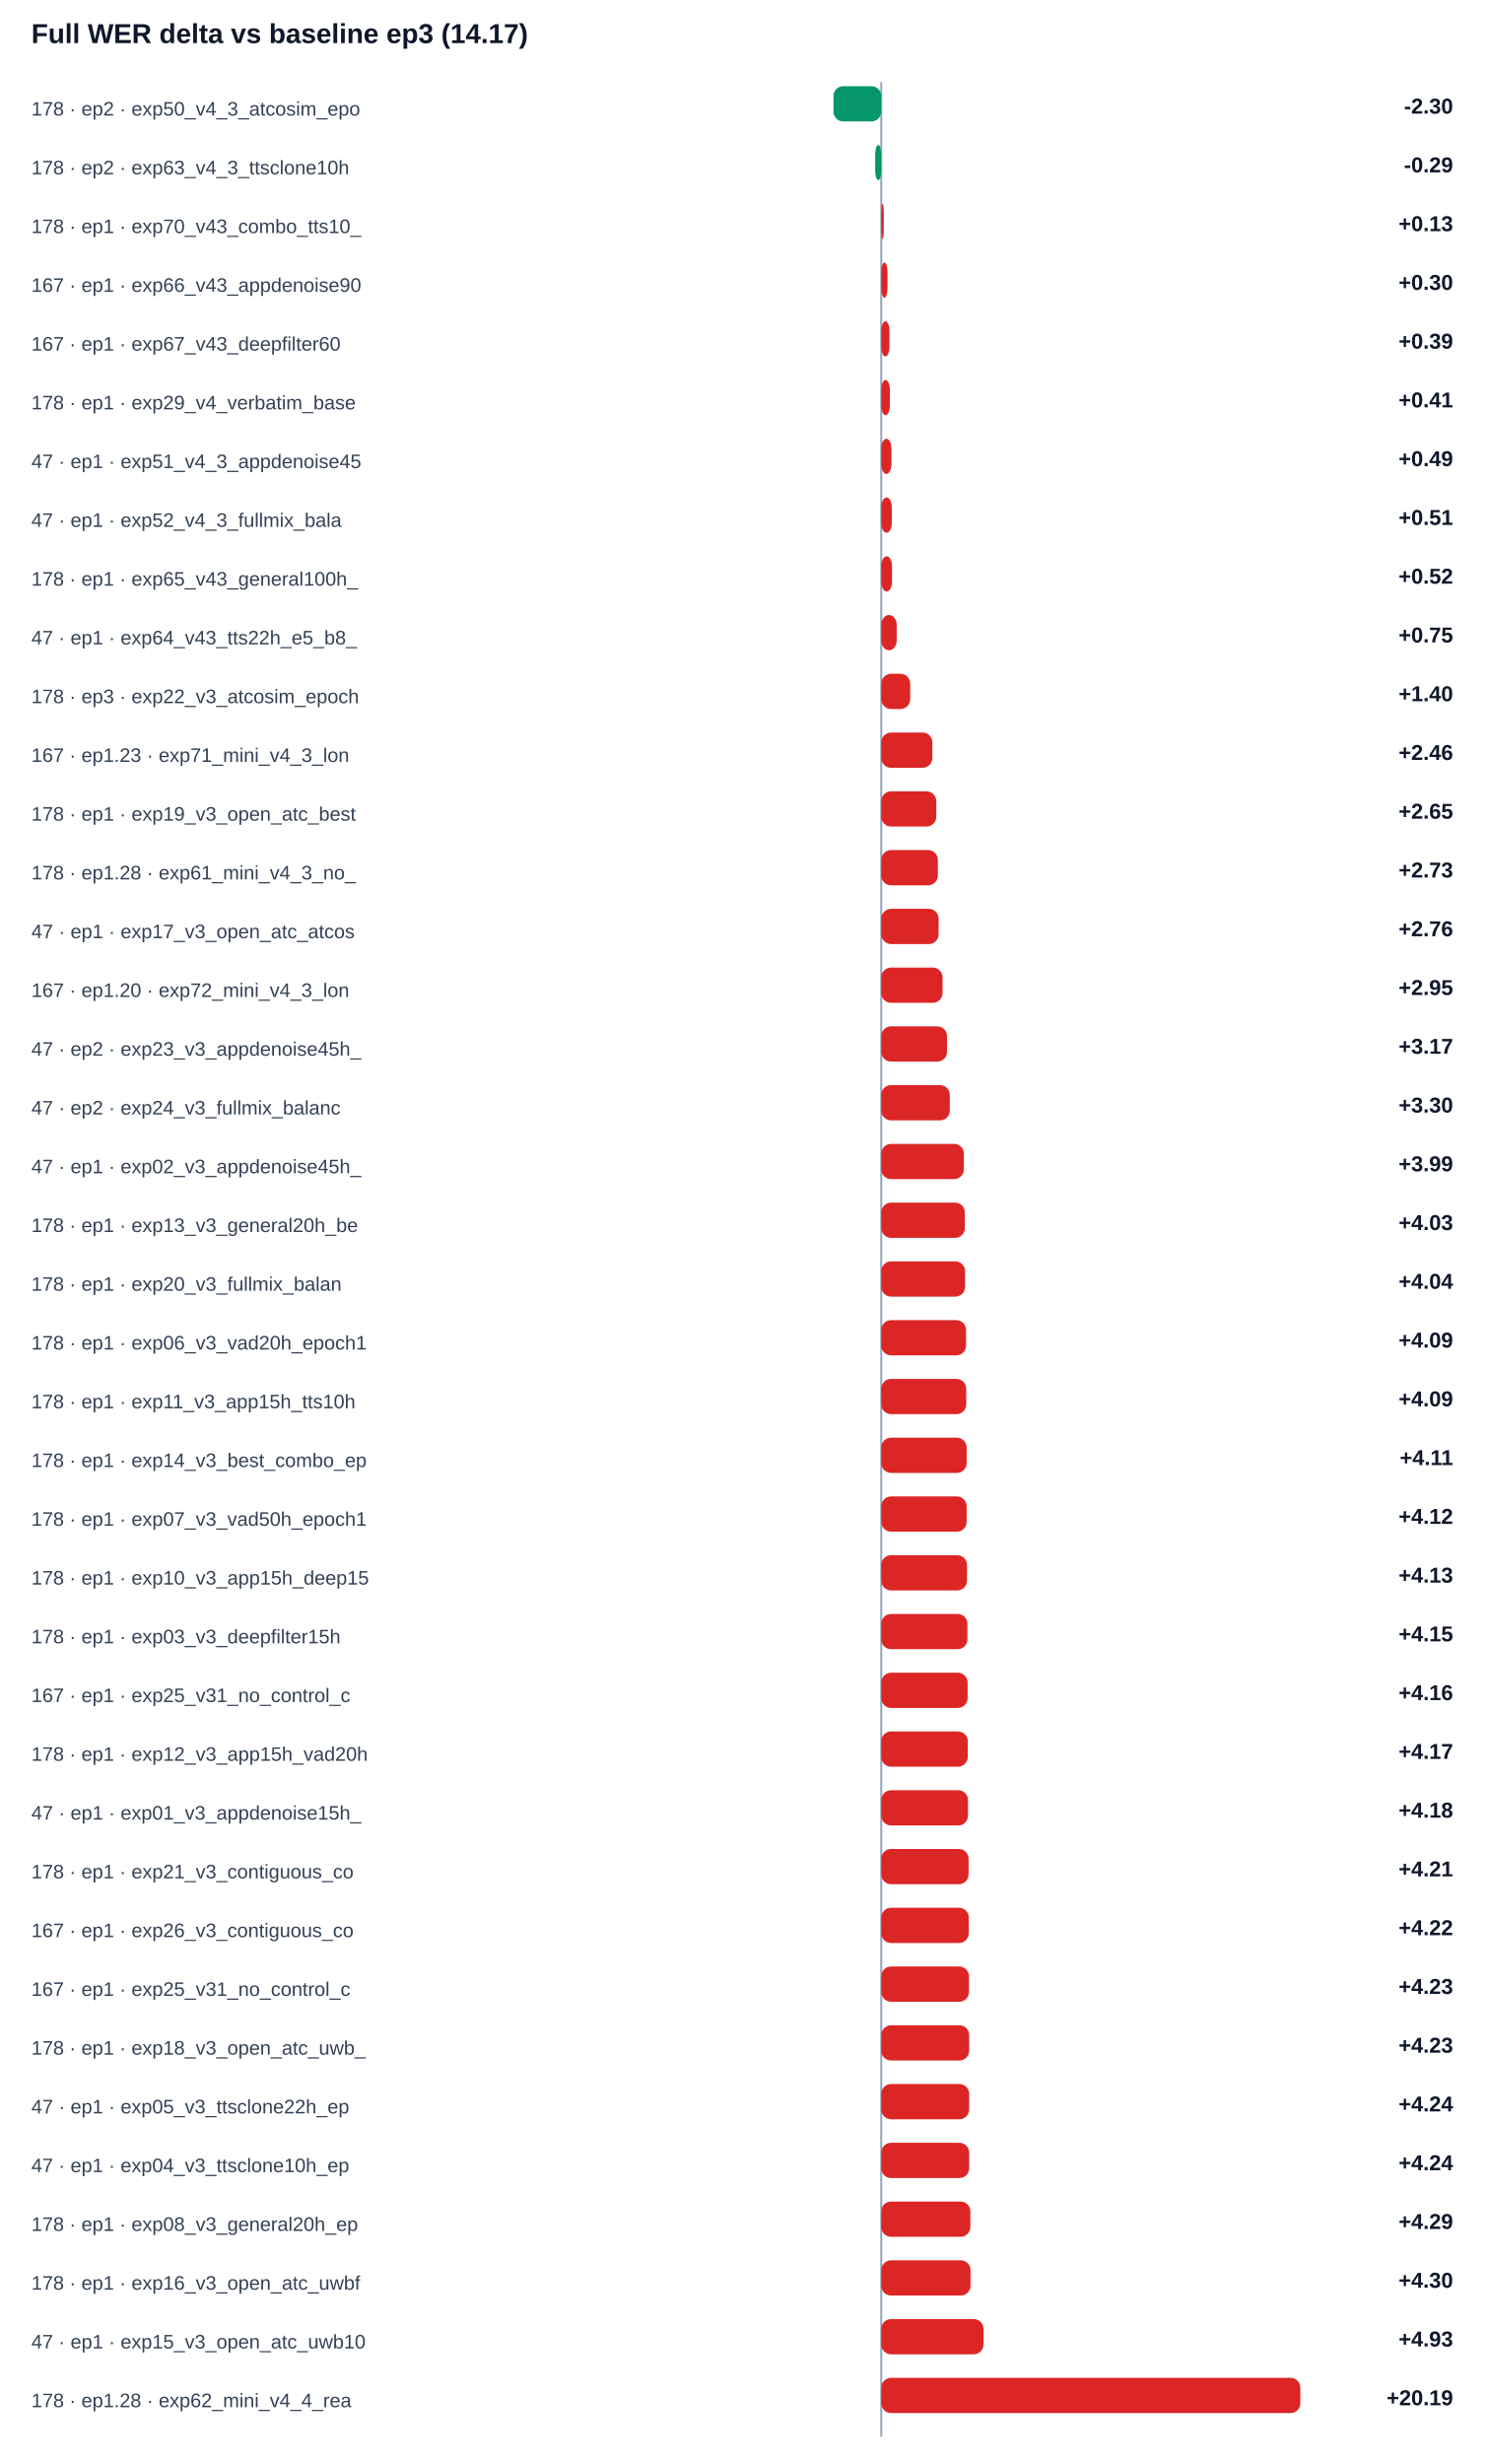
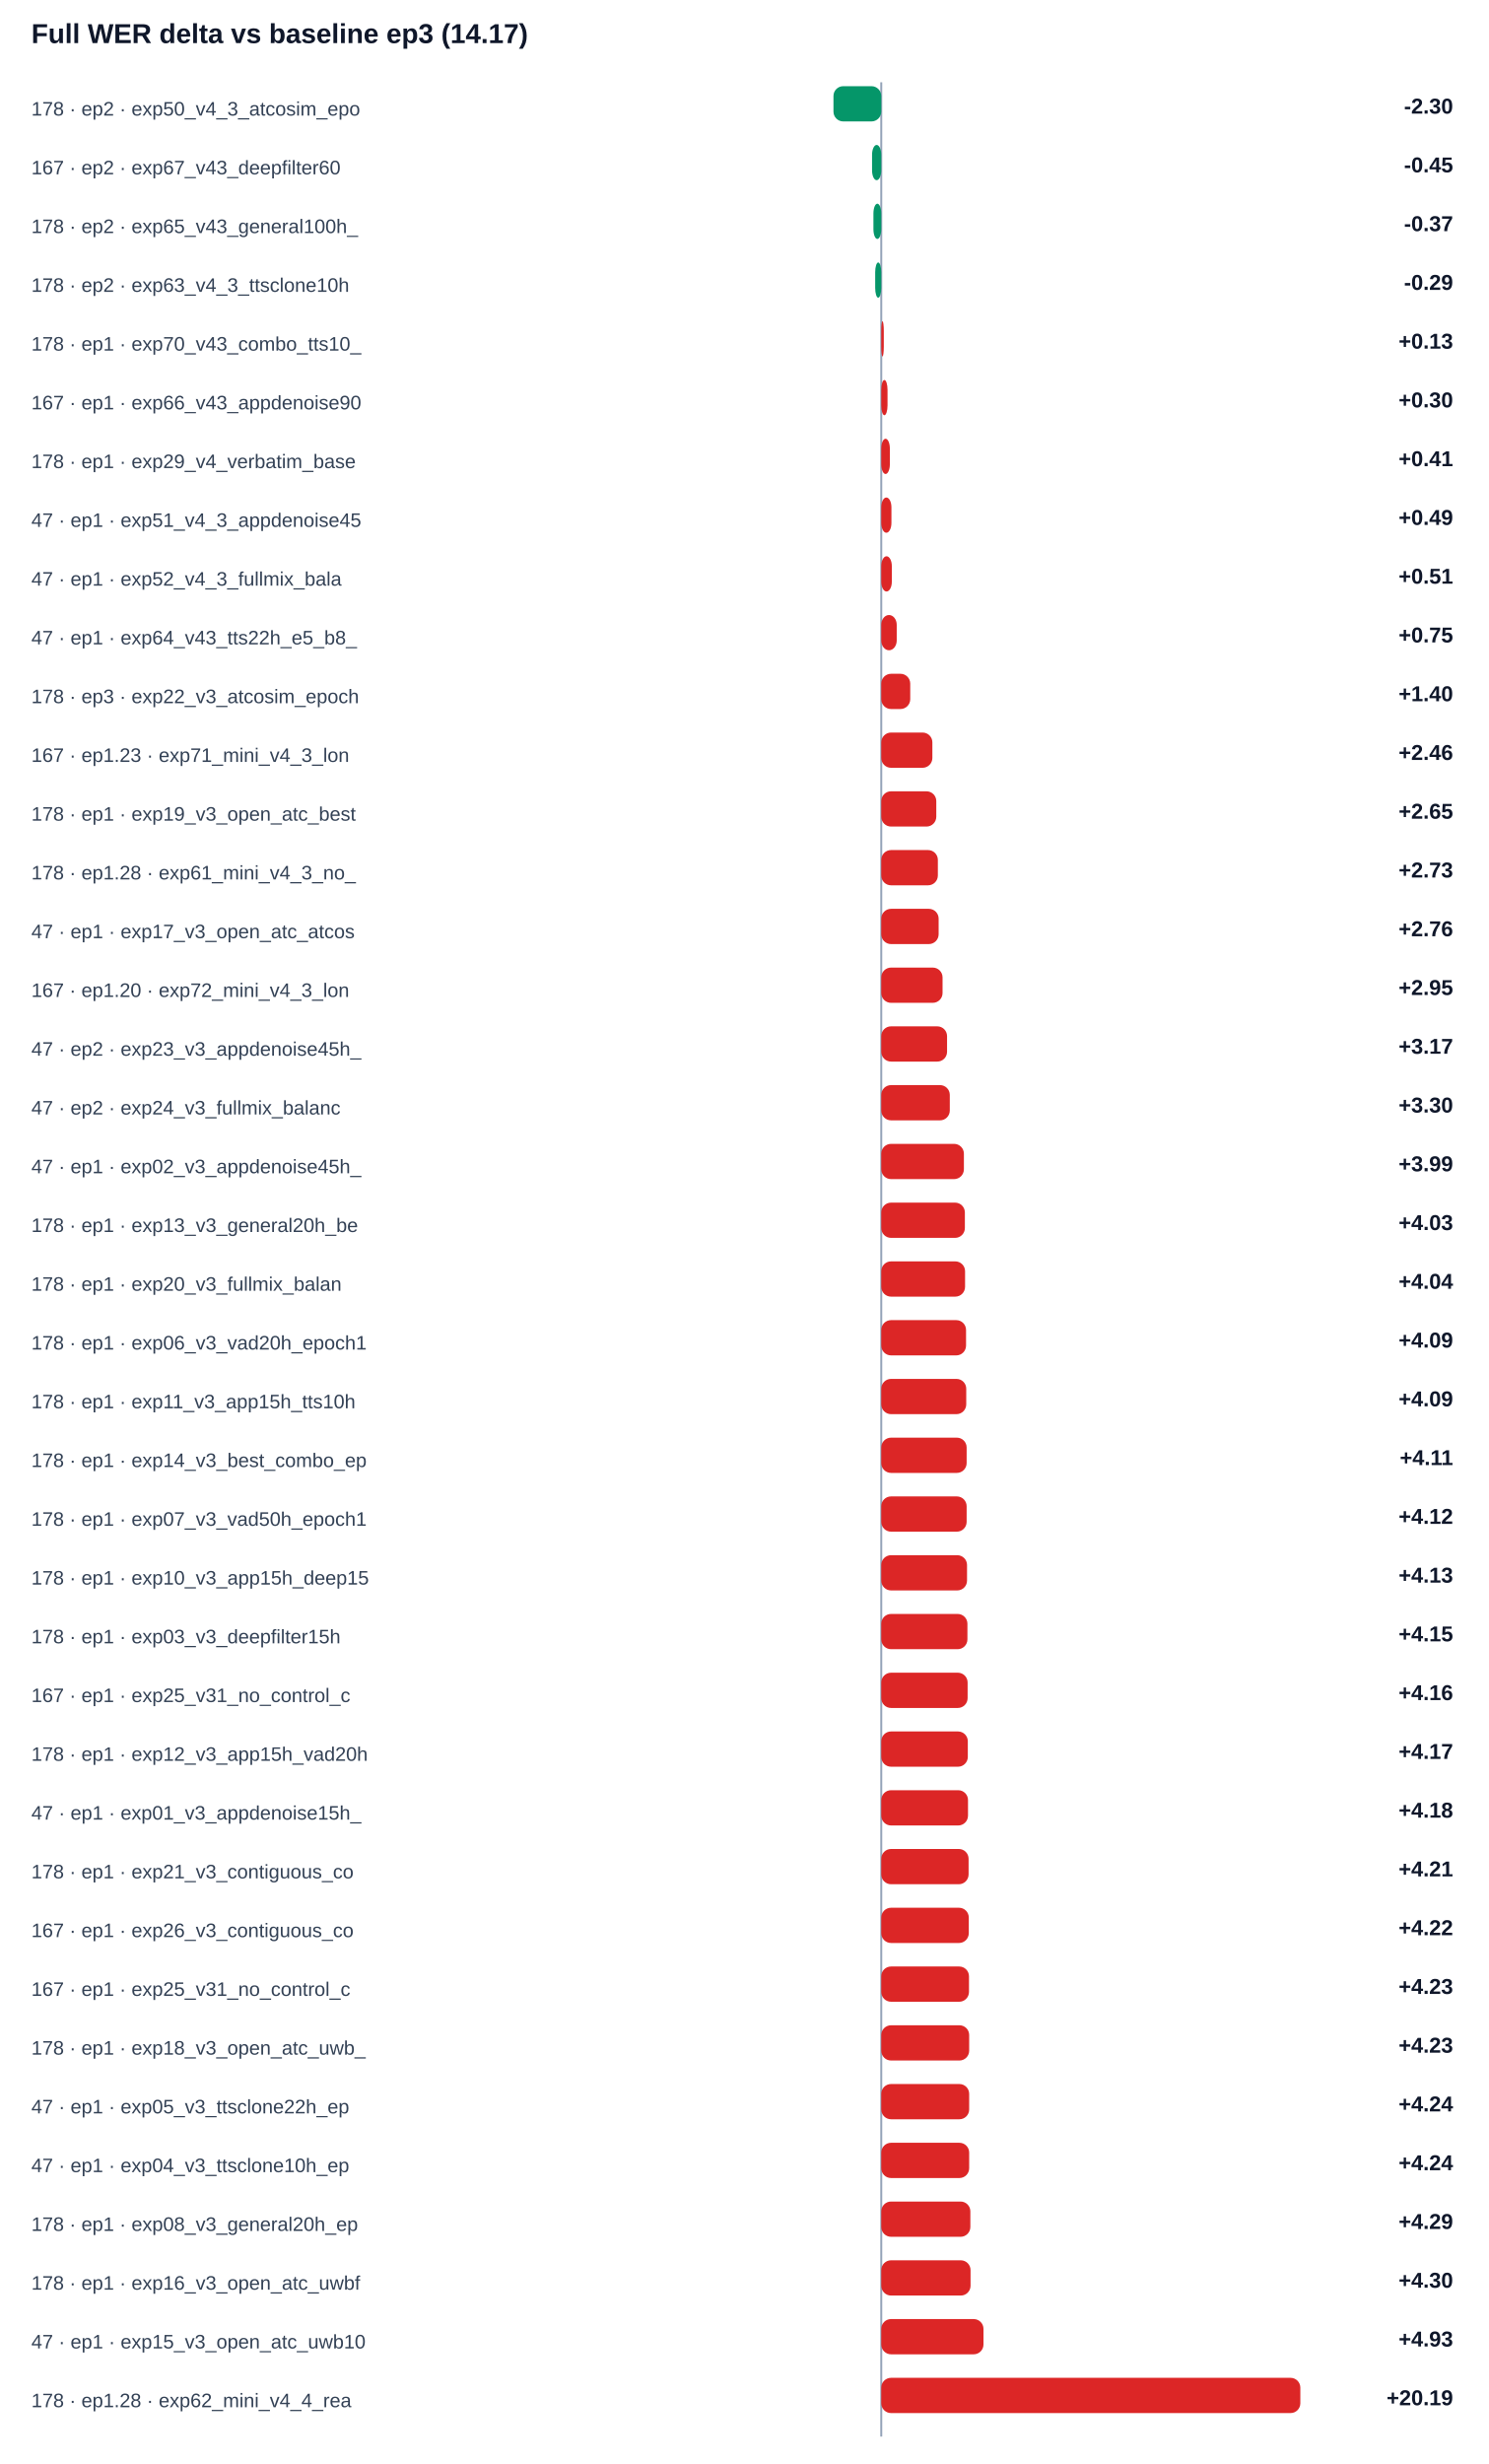
<svg xmlns="http://www.w3.org/2000/svg" width="100%" viewBox="0 0 760 1258" style="max-width:760px;background:#ffffff;border:1px solid #e5e7eb;border-radius:10px;">
  <text x="16.0" y="22.0" font-size="14" fill="#0f172a" text-anchor="start" font-family="Arial, sans-serif" font-weight="700">Full WER delta vs baseline ep3 (14.17)</text>
  <line x1="450" y1="42" x2="450" y2="1244" stroke="#94a3b8" />
  <text x="16.0" y="59.0" font-size="10" fill="#334155" text-anchor="start" font-family="Arial, sans-serif" font-weight="400">178 · ep2 · exp50_v4_3_atcosim_epo</text>
  <rect x="425.6" y="44" width="24.4" height="18" rx="5" fill="#059669" />
  <text x="742.0" y="58.0" font-size="11" fill="#0f172a" text-anchor="end" font-family="Arial, sans-serif" font-weight="700">-2.30</text>
-   <text x="16.0" y="89.0" font-size="10" fill="#334155" text-anchor="start" font-family="Arial, sans-serif" font-weight="400">178 · ep2 · exp63_v4_3_ttsclone10h</text>
-   <rect x="446.9" y="74" width="3.1" height="18" rx="5" fill="#059669" />
-   <text x="742.0" y="88.0" font-size="11" fill="#0f172a" text-anchor="end" font-family="Arial, sans-serif" font-weight="700">-0.29</text>
-   <text x="16.0" y="119.0" font-size="10" fill="#334155" text-anchor="start" font-family="Arial, sans-serif" font-weight="400">178 · ep1 · exp70_v43_combo_tts10_</text>
-   <rect x="450.0" y="104" width="1.3" height="18" rx="5" fill="#dc2626" />
-   <text x="742.0" y="118.0" font-size="11" fill="#0f172a" text-anchor="end" font-family="Arial, sans-serif" font-weight="700">+0.13</text>
-   <text x="16.0" y="149.0" font-size="10" fill="#334155" text-anchor="start" font-family="Arial, sans-serif" font-weight="400">167 · ep1 · exp66_v43_appdenoise90</text>
-   <rect x="450.0" y="134" width="3.2" height="18" rx="5" fill="#dc2626" />
-   <text x="742.0" y="148.0" font-size="11" fill="#0f172a" text-anchor="end" font-family="Arial, sans-serif" font-weight="700">+0.30</text>
-   <text x="16.0" y="179.0" font-size="10" fill="#334155" text-anchor="start" font-family="Arial, sans-serif" font-weight="400">167 · ep1 · exp67_v43_deepfilter60</text>
-   <rect x="450.0" y="164" width="4.2" height="18" rx="5" fill="#dc2626" />
-   <text x="742.0" y="178.0" font-size="11" fill="#0f172a" text-anchor="end" font-family="Arial, sans-serif" font-weight="700">+0.39</text>
-   <text x="16.0" y="209.0" font-size="10" fill="#334155" text-anchor="start" font-family="Arial, sans-serif" font-weight="400">178 · ep1 · exp29_v4_verbatim_base</text>
-   <rect x="450.0" y="194" width="4.4" height="18" rx="5" fill="#dc2626" />
-   <text x="742.0" y="208.0" font-size="11" fill="#0f172a" text-anchor="end" font-family="Arial, sans-serif" font-weight="700">+0.41</text>
-   <text x="16.0" y="239.0" font-size="10" fill="#334155" text-anchor="start" font-family="Arial, sans-serif" font-weight="400">47 · ep1 · exp51_v4_3_appdenoise45</text>
-   <rect x="450.0" y="224" width="5.2" height="18" rx="5" fill="#dc2626" />
-   <text x="742.0" y="238.0" font-size="11" fill="#0f172a" text-anchor="end" font-family="Arial, sans-serif" font-weight="700">+0.49</text>
-   <text x="16.0" y="269.0" font-size="10" fill="#334155" text-anchor="start" font-family="Arial, sans-serif" font-weight="400">47 · ep1 · exp52_v4_3_fullmix_bala</text>
-   <rect x="450.0" y="254" width="5.4" height="18" rx="5" fill="#dc2626" />
-   <text x="742.0" y="268.0" font-size="11" fill="#0f172a" text-anchor="end" font-family="Arial, sans-serif" font-weight="700">+0.51</text>
-   <text x="16.0" y="299.0" font-size="10" fill="#334155" text-anchor="start" font-family="Arial, sans-serif" font-weight="400">178 · ep1 · exp65_v43_general100h_</text>
-   <rect x="450.0" y="284" width="5.5" height="18" rx="5" fill="#dc2626" />
-   <text x="742.0" y="298.0" font-size="11" fill="#0f172a" text-anchor="end" font-family="Arial, sans-serif" font-weight="700">+0.52</text>
+   <text x="16.0" y="89.0" font-size="10" fill="#334155" text-anchor="start" font-family="Arial, sans-serif" font-weight="400">167 · ep2 · exp67_v43_deepfilter60</text>
+   <rect x="445.3" y="74" width="4.7" height="18" rx="5" fill="#059669" />
+   <text x="742.0" y="88.0" font-size="11" fill="#0f172a" text-anchor="end" font-family="Arial, sans-serif" font-weight="700">-0.45</text>
+   <text x="16.0" y="119.0" font-size="10" fill="#334155" text-anchor="start" font-family="Arial, sans-serif" font-weight="400">178 · ep2 · exp65_v43_general100h_</text>
+   <rect x="446.0" y="104" width="4.0" height="18" rx="5" fill="#059669" />
+   <text x="742.0" y="118.0" font-size="11" fill="#0f172a" text-anchor="end" font-family="Arial, sans-serif" font-weight="700">-0.37</text>
+   <text x="16.0" y="149.0" font-size="10" fill="#334155" text-anchor="start" font-family="Arial, sans-serif" font-weight="400">178 · ep2 · exp63_v4_3_ttsclone10h</text>
+   <rect x="446.9" y="134" width="3.1" height="18" rx="5" fill="#059669" />
+   <text x="742.0" y="148.0" font-size="11" fill="#0f172a" text-anchor="end" font-family="Arial, sans-serif" font-weight="700">-0.29</text>
+   <text x="16.0" y="179.0" font-size="10" fill="#334155" text-anchor="start" font-family="Arial, sans-serif" font-weight="400">178 · ep1 · exp70_v43_combo_tts10_</text>
+   <rect x="450.0" y="164" width="1.3" height="18" rx="5" fill="#dc2626" />
+   <text x="742.0" y="178.0" font-size="11" fill="#0f172a" text-anchor="end" font-family="Arial, sans-serif" font-weight="700">+0.13</text>
+   <text x="16.0" y="209.0" font-size="10" fill="#334155" text-anchor="start" font-family="Arial, sans-serif" font-weight="400">167 · ep1 · exp66_v43_appdenoise90</text>
+   <rect x="450.0" y="194" width="3.2" height="18" rx="5" fill="#dc2626" />
+   <text x="742.0" y="208.0" font-size="11" fill="#0f172a" text-anchor="end" font-family="Arial, sans-serif" font-weight="700">+0.30</text>
+   <text x="16.0" y="239.0" font-size="10" fill="#334155" text-anchor="start" font-family="Arial, sans-serif" font-weight="400">178 · ep1 · exp29_v4_verbatim_base</text>
+   <rect x="450.0" y="224" width="4.4" height="18" rx="5" fill="#dc2626" />
+   <text x="742.0" y="238.0" font-size="11" fill="#0f172a" text-anchor="end" font-family="Arial, sans-serif" font-weight="700">+0.41</text>
+   <text x="16.0" y="269.0" font-size="10" fill="#334155" text-anchor="start" font-family="Arial, sans-serif" font-weight="400">47 · ep1 · exp51_v4_3_appdenoise45</text>
+   <rect x="450.0" y="254" width="5.2" height="18" rx="5" fill="#dc2626" />
+   <text x="742.0" y="268.0" font-size="11" fill="#0f172a" text-anchor="end" font-family="Arial, sans-serif" font-weight="700">+0.49</text>
+   <text x="16.0" y="299.0" font-size="10" fill="#334155" text-anchor="start" font-family="Arial, sans-serif" font-weight="400">47 · ep1 · exp52_v4_3_fullmix_bala</text>
+   <rect x="450.0" y="284" width="5.4" height="18" rx="5" fill="#dc2626" />
+   <text x="742.0" y="298.0" font-size="11" fill="#0f172a" text-anchor="end" font-family="Arial, sans-serif" font-weight="700">+0.51</text>
  <text x="16.0" y="329.0" font-size="10" fill="#334155" text-anchor="start" font-family="Arial, sans-serif" font-weight="400">47 · ep1 · exp64_v43_tts22h_e5_b8_</text>
  <rect x="450.0" y="314" width="7.9" height="18" rx="5" fill="#dc2626" />
  <text x="742.0" y="328.0" font-size="11" fill="#0f172a" text-anchor="end" font-family="Arial, sans-serif" font-weight="700">+0.75</text>
  <text x="16.0" y="359.0" font-size="10" fill="#334155" text-anchor="start" font-family="Arial, sans-serif" font-weight="400">178 · ep3 · exp22_v3_atcosim_epoch</text>
  <rect x="450.0" y="344" width="14.8" height="18" rx="5" fill="#dc2626" />
  <text x="742.0" y="358.0" font-size="11" fill="#0f172a" text-anchor="end" font-family="Arial, sans-serif" font-weight="700">+1.40</text>
  <text x="16.0" y="389.0" font-size="10" fill="#334155" text-anchor="start" font-family="Arial, sans-serif" font-weight="400">167 · ep1.23 · exp71_mini_v4_3_lon</text>
  <rect x="450.0" y="374" width="26.1" height="18" rx="5" fill="#dc2626" />
  <text x="742.0" y="388.0" font-size="11" fill="#0f172a" text-anchor="end" font-family="Arial, sans-serif" font-weight="700">+2.46</text>
  <text x="16.0" y="419.0" font-size="10" fill="#334155" text-anchor="start" font-family="Arial, sans-serif" font-weight="400">178 · ep1 · exp19_v3_open_atc_best</text>
  <rect x="450.0" y="404" width="28.1" height="18" rx="5" fill="#dc2626" />
  <text x="742.0" y="418.0" font-size="11" fill="#0f172a" text-anchor="end" font-family="Arial, sans-serif" font-weight="700">+2.65</text>
  <text x="16.0" y="449.0" font-size="10" fill="#334155" text-anchor="start" font-family="Arial, sans-serif" font-weight="400">178 · ep1.28 · exp61_mini_v4_3_no_</text>
  <rect x="450.0" y="434" width="28.9" height="18" rx="5" fill="#dc2626" />
  <text x="742.0" y="448.0" font-size="11" fill="#0f172a" text-anchor="end" font-family="Arial, sans-serif" font-weight="700">+2.73</text>
  <text x="16.0" y="479.0" font-size="10" fill="#334155" text-anchor="start" font-family="Arial, sans-serif" font-weight="400">47 · ep1 · exp17_v3_open_atc_atcos</text>
  <rect x="450.0" y="464" width="29.3" height="18" rx="5" fill="#dc2626" />
  <text x="742.0" y="478.0" font-size="11" fill="#0f172a" text-anchor="end" font-family="Arial, sans-serif" font-weight="700">+2.76</text>
  <text x="16.0" y="509.0" font-size="10" fill="#334155" text-anchor="start" font-family="Arial, sans-serif" font-weight="400">167 · ep1.20 · exp72_mini_v4_3_lon</text>
  <rect x="450.0" y="494" width="31.3" height="18" rx="5" fill="#dc2626" />
  <text x="742.0" y="508.0" font-size="11" fill="#0f172a" text-anchor="end" font-family="Arial, sans-serif" font-weight="700">+2.95</text>
  <text x="16.0" y="539.0" font-size="10" fill="#334155" text-anchor="start" font-family="Arial, sans-serif" font-weight="400">47 · ep2 · exp23_v3_appdenoise45h_</text>
  <rect x="450.0" y="524" width="33.6" height="18" rx="5" fill="#dc2626" />
  <text x="742.0" y="538.0" font-size="11" fill="#0f172a" text-anchor="end" font-family="Arial, sans-serif" font-weight="700">+3.17</text>
  <text x="16.0" y="569.0" font-size="10" fill="#334155" text-anchor="start" font-family="Arial, sans-serif" font-weight="400">47 · ep2 · exp24_v3_fullmix_balanc</text>
  <rect x="450.0" y="554" width="35.0" height="18" rx="5" fill="#dc2626" />
  <text x="742.0" y="568.0" font-size="11" fill="#0f172a" text-anchor="end" font-family="Arial, sans-serif" font-weight="700">+3.30</text>
  <text x="16.0" y="599.0" font-size="10" fill="#334155" text-anchor="start" font-family="Arial, sans-serif" font-weight="400">47 · ep1 · exp02_v3_appdenoise45h_</text>
  <rect x="450.0" y="584" width="42.2" height="18" rx="5" fill="#dc2626" />
  <text x="742.0" y="598.0" font-size="11" fill="#0f172a" text-anchor="end" font-family="Arial, sans-serif" font-weight="700">+3.99</text>
  <text x="16.0" y="629.0" font-size="10" fill="#334155" text-anchor="start" font-family="Arial, sans-serif" font-weight="400">178 · ep1 · exp13_v3_general20h_be</text>
  <rect x="450.0" y="614" width="42.7" height="18" rx="5" fill="#dc2626" />
  <text x="742.0" y="628.0" font-size="11" fill="#0f172a" text-anchor="end" font-family="Arial, sans-serif" font-weight="700">+4.03</text>
  <text x="16.0" y="659.0" font-size="10" fill="#334155" text-anchor="start" font-family="Arial, sans-serif" font-weight="400">178 · ep1 · exp20_v3_fullmix_balan</text>
  <rect x="450.0" y="644" width="42.8" height="18" rx="5" fill="#dc2626" />
  <text x="742.0" y="658.0" font-size="11" fill="#0f172a" text-anchor="end" font-family="Arial, sans-serif" font-weight="700">+4.04</text>
  <text x="16.0" y="689.0" font-size="10" fill="#334155" text-anchor="start" font-family="Arial, sans-serif" font-weight="400">178 · ep1 · exp06_v3_vad20h_epoch1</text>
  <rect x="450.0" y="674" width="43.3" height="18" rx="5" fill="#dc2626" />
  <text x="742.0" y="688.0" font-size="11" fill="#0f172a" text-anchor="end" font-family="Arial, sans-serif" font-weight="700">+4.09</text>
  <text x="16.0" y="719.0" font-size="10" fill="#334155" text-anchor="start" font-family="Arial, sans-serif" font-weight="400">178 · ep1 · exp11_v3_app15h_tts10h</text>
  <rect x="450.0" y="704" width="43.4" height="18" rx="5" fill="#dc2626" />
  <text x="742.0" y="718.0" font-size="11" fill="#0f172a" text-anchor="end" font-family="Arial, sans-serif" font-weight="700">+4.09</text>
  <text x="16.0" y="749.0" font-size="10" fill="#334155" text-anchor="start" font-family="Arial, sans-serif" font-weight="400">178 · ep1 · exp14_v3_best_combo_ep</text>
  <rect x="450.0" y="734" width="43.6" height="18" rx="5" fill="#dc2626" />
  <text x="742.0" y="748.0" font-size="11" fill="#0f172a" text-anchor="end" font-family="Arial, sans-serif" font-weight="700">+4.11</text>
  <text x="16.0" y="779.0" font-size="10" fill="#334155" text-anchor="start" font-family="Arial, sans-serif" font-weight="400">178 · ep1 · exp07_v3_vad50h_epoch1</text>
  <rect x="450.0" y="764" width="43.6" height="18" rx="5" fill="#dc2626" />
  <text x="742.0" y="778.0" font-size="11" fill="#0f172a" text-anchor="end" font-family="Arial, sans-serif" font-weight="700">+4.12</text>
  <text x="16.0" y="809.0" font-size="10" fill="#334155" text-anchor="start" font-family="Arial, sans-serif" font-weight="400">178 · ep1 · exp10_v3_app15h_deep15</text>
  <rect x="450.0" y="794" width="43.8" height="18" rx="5" fill="#dc2626" />
  <text x="742.0" y="808.0" font-size="11" fill="#0f172a" text-anchor="end" font-family="Arial, sans-serif" font-weight="700">+4.13</text>
  <text x="16.0" y="839.0" font-size="10" fill="#334155" text-anchor="start" font-family="Arial, sans-serif" font-weight="400">178 · ep1 · exp03_v3_deepfilter15h</text>
  <rect x="450.0" y="824" width="44.0" height="18" rx="5" fill="#dc2626" />
  <text x="742.0" y="838.0" font-size="11" fill="#0f172a" text-anchor="end" font-family="Arial, sans-serif" font-weight="700">+4.15</text>
  <text x="16.0" y="869.0" font-size="10" fill="#334155" text-anchor="start" font-family="Arial, sans-serif" font-weight="400">167 · ep1 · exp25_v31_no_control_c</text>
  <rect x="450.0" y="854" width="44.1" height="18" rx="5" fill="#dc2626" />
  <text x="742.0" y="868.0" font-size="11" fill="#0f172a" text-anchor="end" font-family="Arial, sans-serif" font-weight="700">+4.16</text>
  <text x="16.0" y="899.0" font-size="10" fill="#334155" text-anchor="start" font-family="Arial, sans-serif" font-weight="400">178 · ep1 · exp12_v3_app15h_vad20h</text>
  <rect x="450.0" y="884" width="44.2" height="18" rx="5" fill="#dc2626" />
  <text x="742.0" y="898.0" font-size="11" fill="#0f172a" text-anchor="end" font-family="Arial, sans-serif" font-weight="700">+4.17</text>
  <text x="16.0" y="929.0" font-size="10" fill="#334155" text-anchor="start" font-family="Arial, sans-serif" font-weight="400">47 · ep1 · exp01_v3_appdenoise15h_</text>
  <rect x="450.0" y="914" width="44.3" height="18" rx="5" fill="#dc2626" />
  <text x="742.0" y="928.0" font-size="11" fill="#0f172a" text-anchor="end" font-family="Arial, sans-serif" font-weight="700">+4.18</text>
  <text x="16.0" y="959.0" font-size="10" fill="#334155" text-anchor="start" font-family="Arial, sans-serif" font-weight="400">178 · ep1 · exp21_v3_contiguous_co</text>
  <rect x="450.0" y="944" width="44.6" height="18" rx="5" fill="#dc2626" />
  <text x="742.0" y="958.0" font-size="11" fill="#0f172a" text-anchor="end" font-family="Arial, sans-serif" font-weight="700">+4.21</text>
  <text x="16.0" y="989.0" font-size="10" fill="#334155" text-anchor="start" font-family="Arial, sans-serif" font-weight="400">167 · ep1 · exp26_v3_contiguous_co</text>
  <rect x="450.0" y="974" width="44.7" height="18" rx="5" fill="#dc2626" />
  <text x="742.0" y="988.0" font-size="11" fill="#0f172a" text-anchor="end" font-family="Arial, sans-serif" font-weight="700">+4.22</text>
  <text x="16.0" y="1019.0" font-size="10" fill="#334155" text-anchor="start" font-family="Arial, sans-serif" font-weight="400">167 · ep1 · exp25_v31_no_control_c</text>
  <rect x="450.0" y="1004" width="44.8" height="18" rx="5" fill="#dc2626" />
  <text x="742.0" y="1018.0" font-size="11" fill="#0f172a" text-anchor="end" font-family="Arial, sans-serif" font-weight="700">+4.23</text>
  <text x="16.0" y="1049.0" font-size="10" fill="#334155" text-anchor="start" font-family="Arial, sans-serif" font-weight="400">178 · ep1 · exp18_v3_open_atc_uwb_</text>
  <rect x="450.0" y="1034" width="44.9" height="18" rx="5" fill="#dc2626" />
  <text x="742.0" y="1048.0" font-size="11" fill="#0f172a" text-anchor="end" font-family="Arial, sans-serif" font-weight="700">+4.23</text>
  <text x="16.0" y="1079.0" font-size="10" fill="#334155" text-anchor="start" font-family="Arial, sans-serif" font-weight="400">47 · ep1 · exp05_v3_ttsclone22h_ep</text>
  <rect x="450.0" y="1064" width="44.9" height="18" rx="5" fill="#dc2626" />
  <text x="742.0" y="1078.0" font-size="11" fill="#0f172a" text-anchor="end" font-family="Arial, sans-serif" font-weight="700">+4.24</text>
  <text x="16.0" y="1109.0" font-size="10" fill="#334155" text-anchor="start" font-family="Arial, sans-serif" font-weight="400">47 · ep1 · exp04_v3_ttsclone10h_ep</text>
  <rect x="450.0" y="1094" width="44.9" height="18" rx="5" fill="#dc2626" />
  <text x="742.0" y="1108.0" font-size="11" fill="#0f172a" text-anchor="end" font-family="Arial, sans-serif" font-weight="700">+4.24</text>
  <text x="16.0" y="1139.0" font-size="10" fill="#334155" text-anchor="start" font-family="Arial, sans-serif" font-weight="400">178 · ep1 · exp08_v3_general20h_ep</text>
  <rect x="450.0" y="1124" width="45.5" height="18" rx="5" fill="#dc2626" />
  <text x="742.0" y="1138.0" font-size="11" fill="#0f172a" text-anchor="end" font-family="Arial, sans-serif" font-weight="700">+4.29</text>
  <text x="16.0" y="1169.0" font-size="10" fill="#334155" text-anchor="start" font-family="Arial, sans-serif" font-weight="400">178 · ep1 · exp16_v3_open_atc_uwbf</text>
  <rect x="450.0" y="1154" width="45.6" height="18" rx="5" fill="#dc2626" />
  <text x="742.0" y="1168.0" font-size="11" fill="#0f172a" text-anchor="end" font-family="Arial, sans-serif" font-weight="700">+4.30</text>
  <text x="16.0" y="1199.0" font-size="10" fill="#334155" text-anchor="start" font-family="Arial, sans-serif" font-weight="400">47 · ep1 · exp15_v3_open_atc_uwb10</text>
  <rect x="450.0" y="1184" width="52.2" height="18" rx="5" fill="#dc2626" />
  <text x="742.0" y="1198.0" font-size="11" fill="#0f172a" text-anchor="end" font-family="Arial, sans-serif" font-weight="700">+4.93</text>
  <text x="16.0" y="1229.0" font-size="10" fill="#334155" text-anchor="start" font-family="Arial, sans-serif" font-weight="400">178 · ep1.28 · exp62_mini_v4_4_rea</text>
  <rect x="450.0" y="1214" width="214.0" height="18" rx="5" fill="#dc2626" />
  <text x="742.0" y="1228.0" font-size="11" fill="#0f172a" text-anchor="end" font-family="Arial, sans-serif" font-weight="700">+20.19</text>
</svg>
